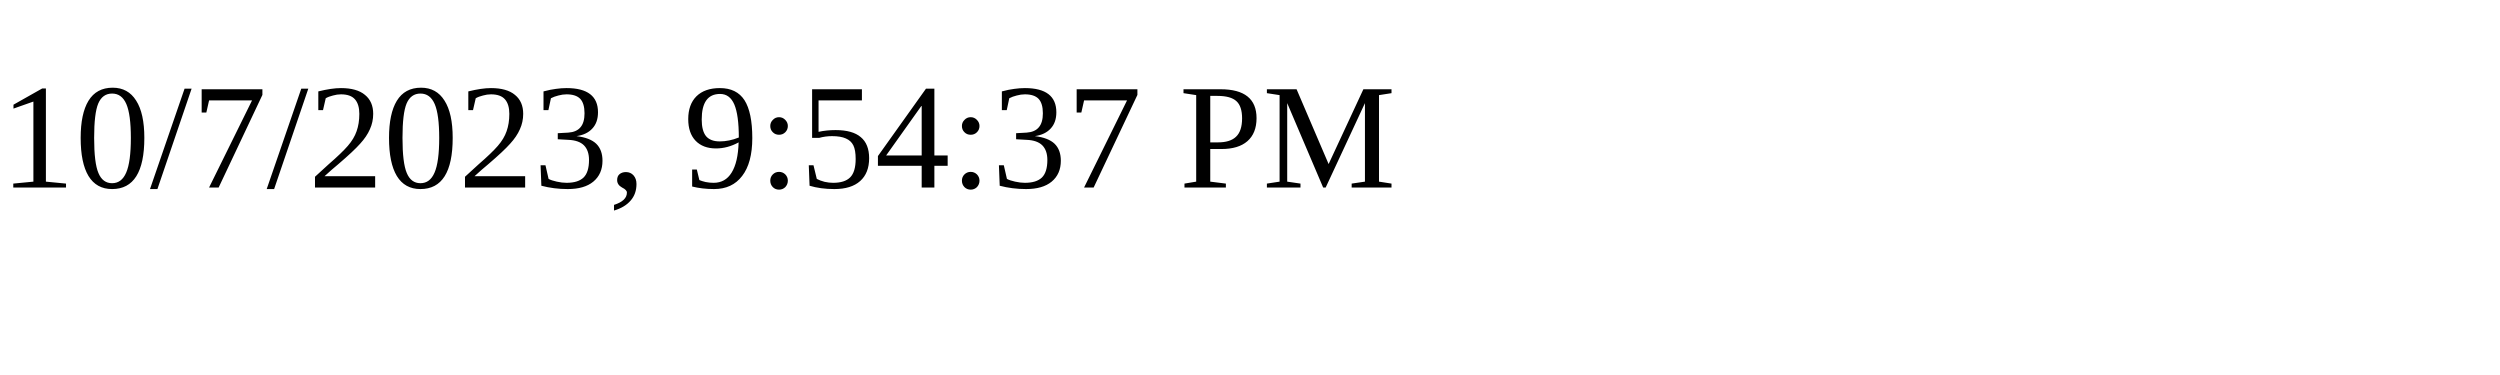
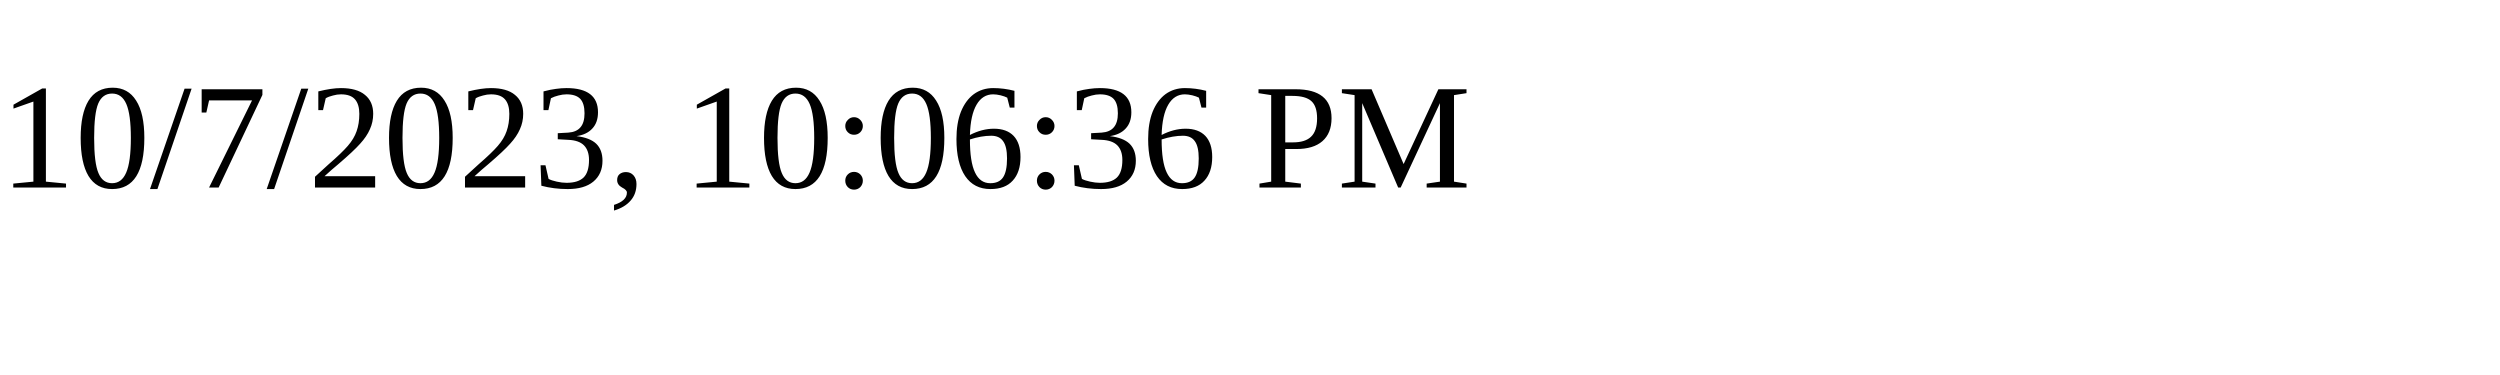
<svg xmlns="http://www.w3.org/2000/svg" height="30" width="200">
-   <text x="0" y="15">10/7/2023, 9:54:37 PM</text>
+   <text x="0" y="15">10/7/2023, 10:06:36 PM</text>
</svg>
